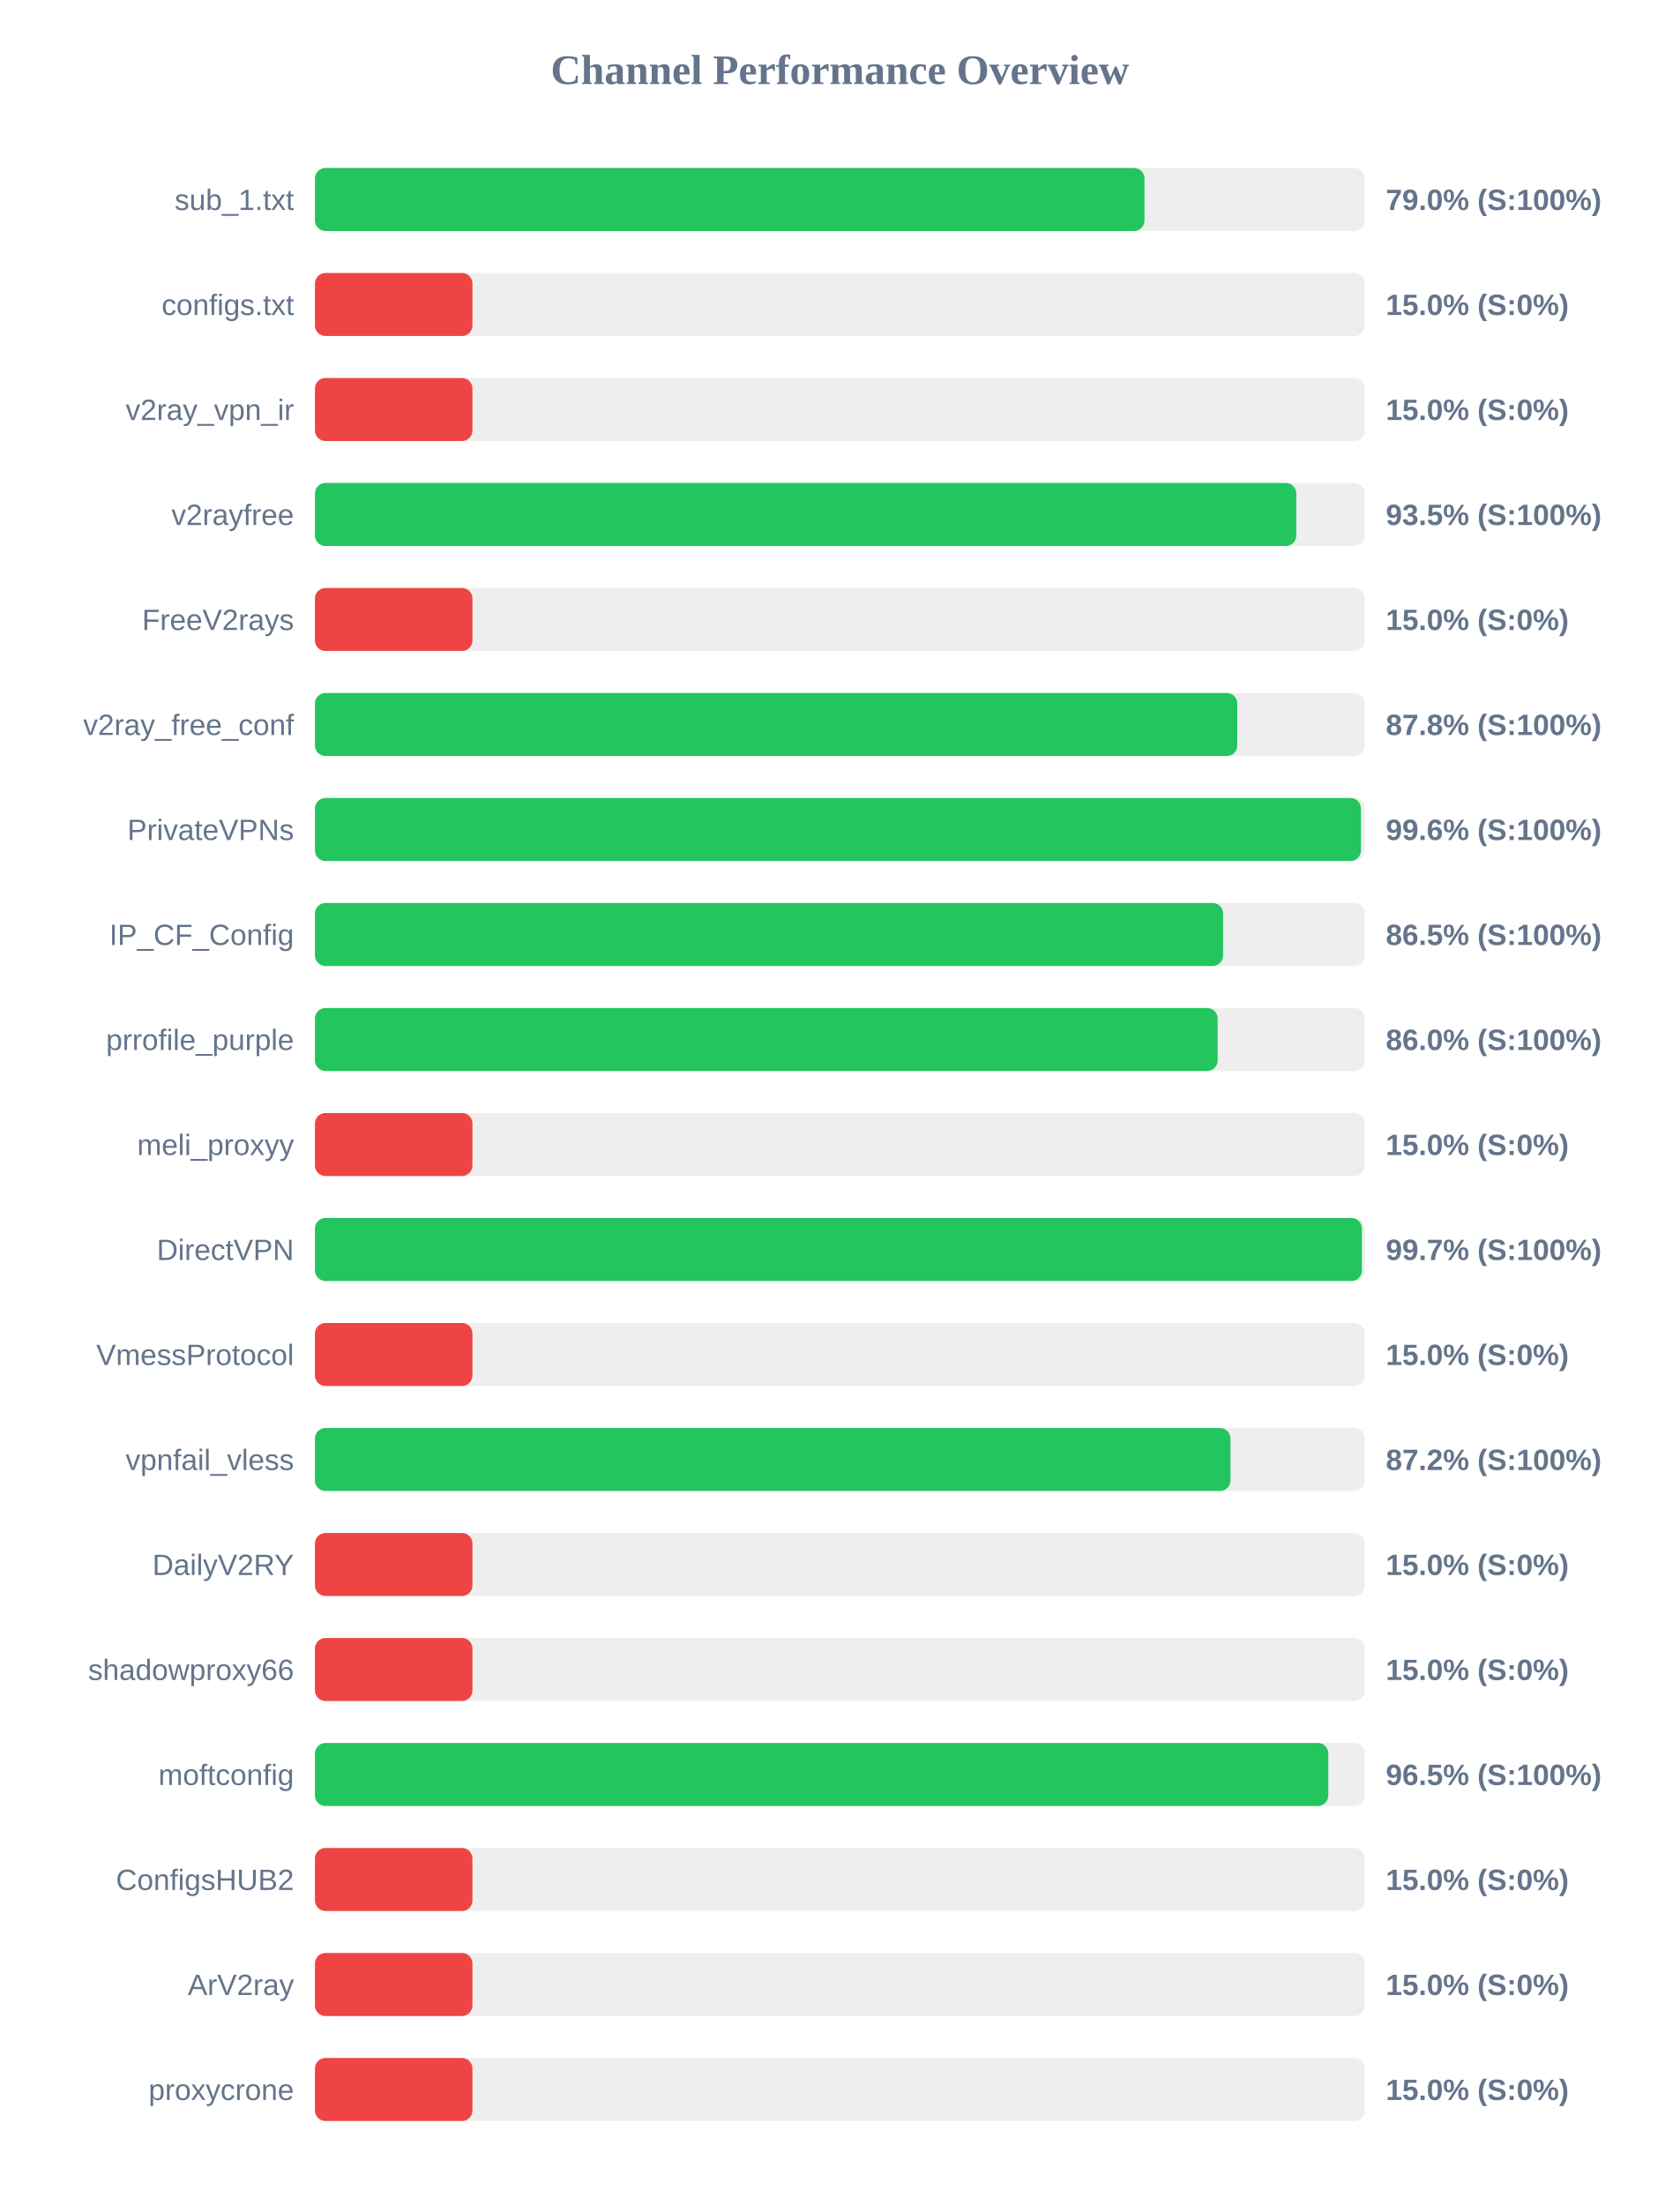
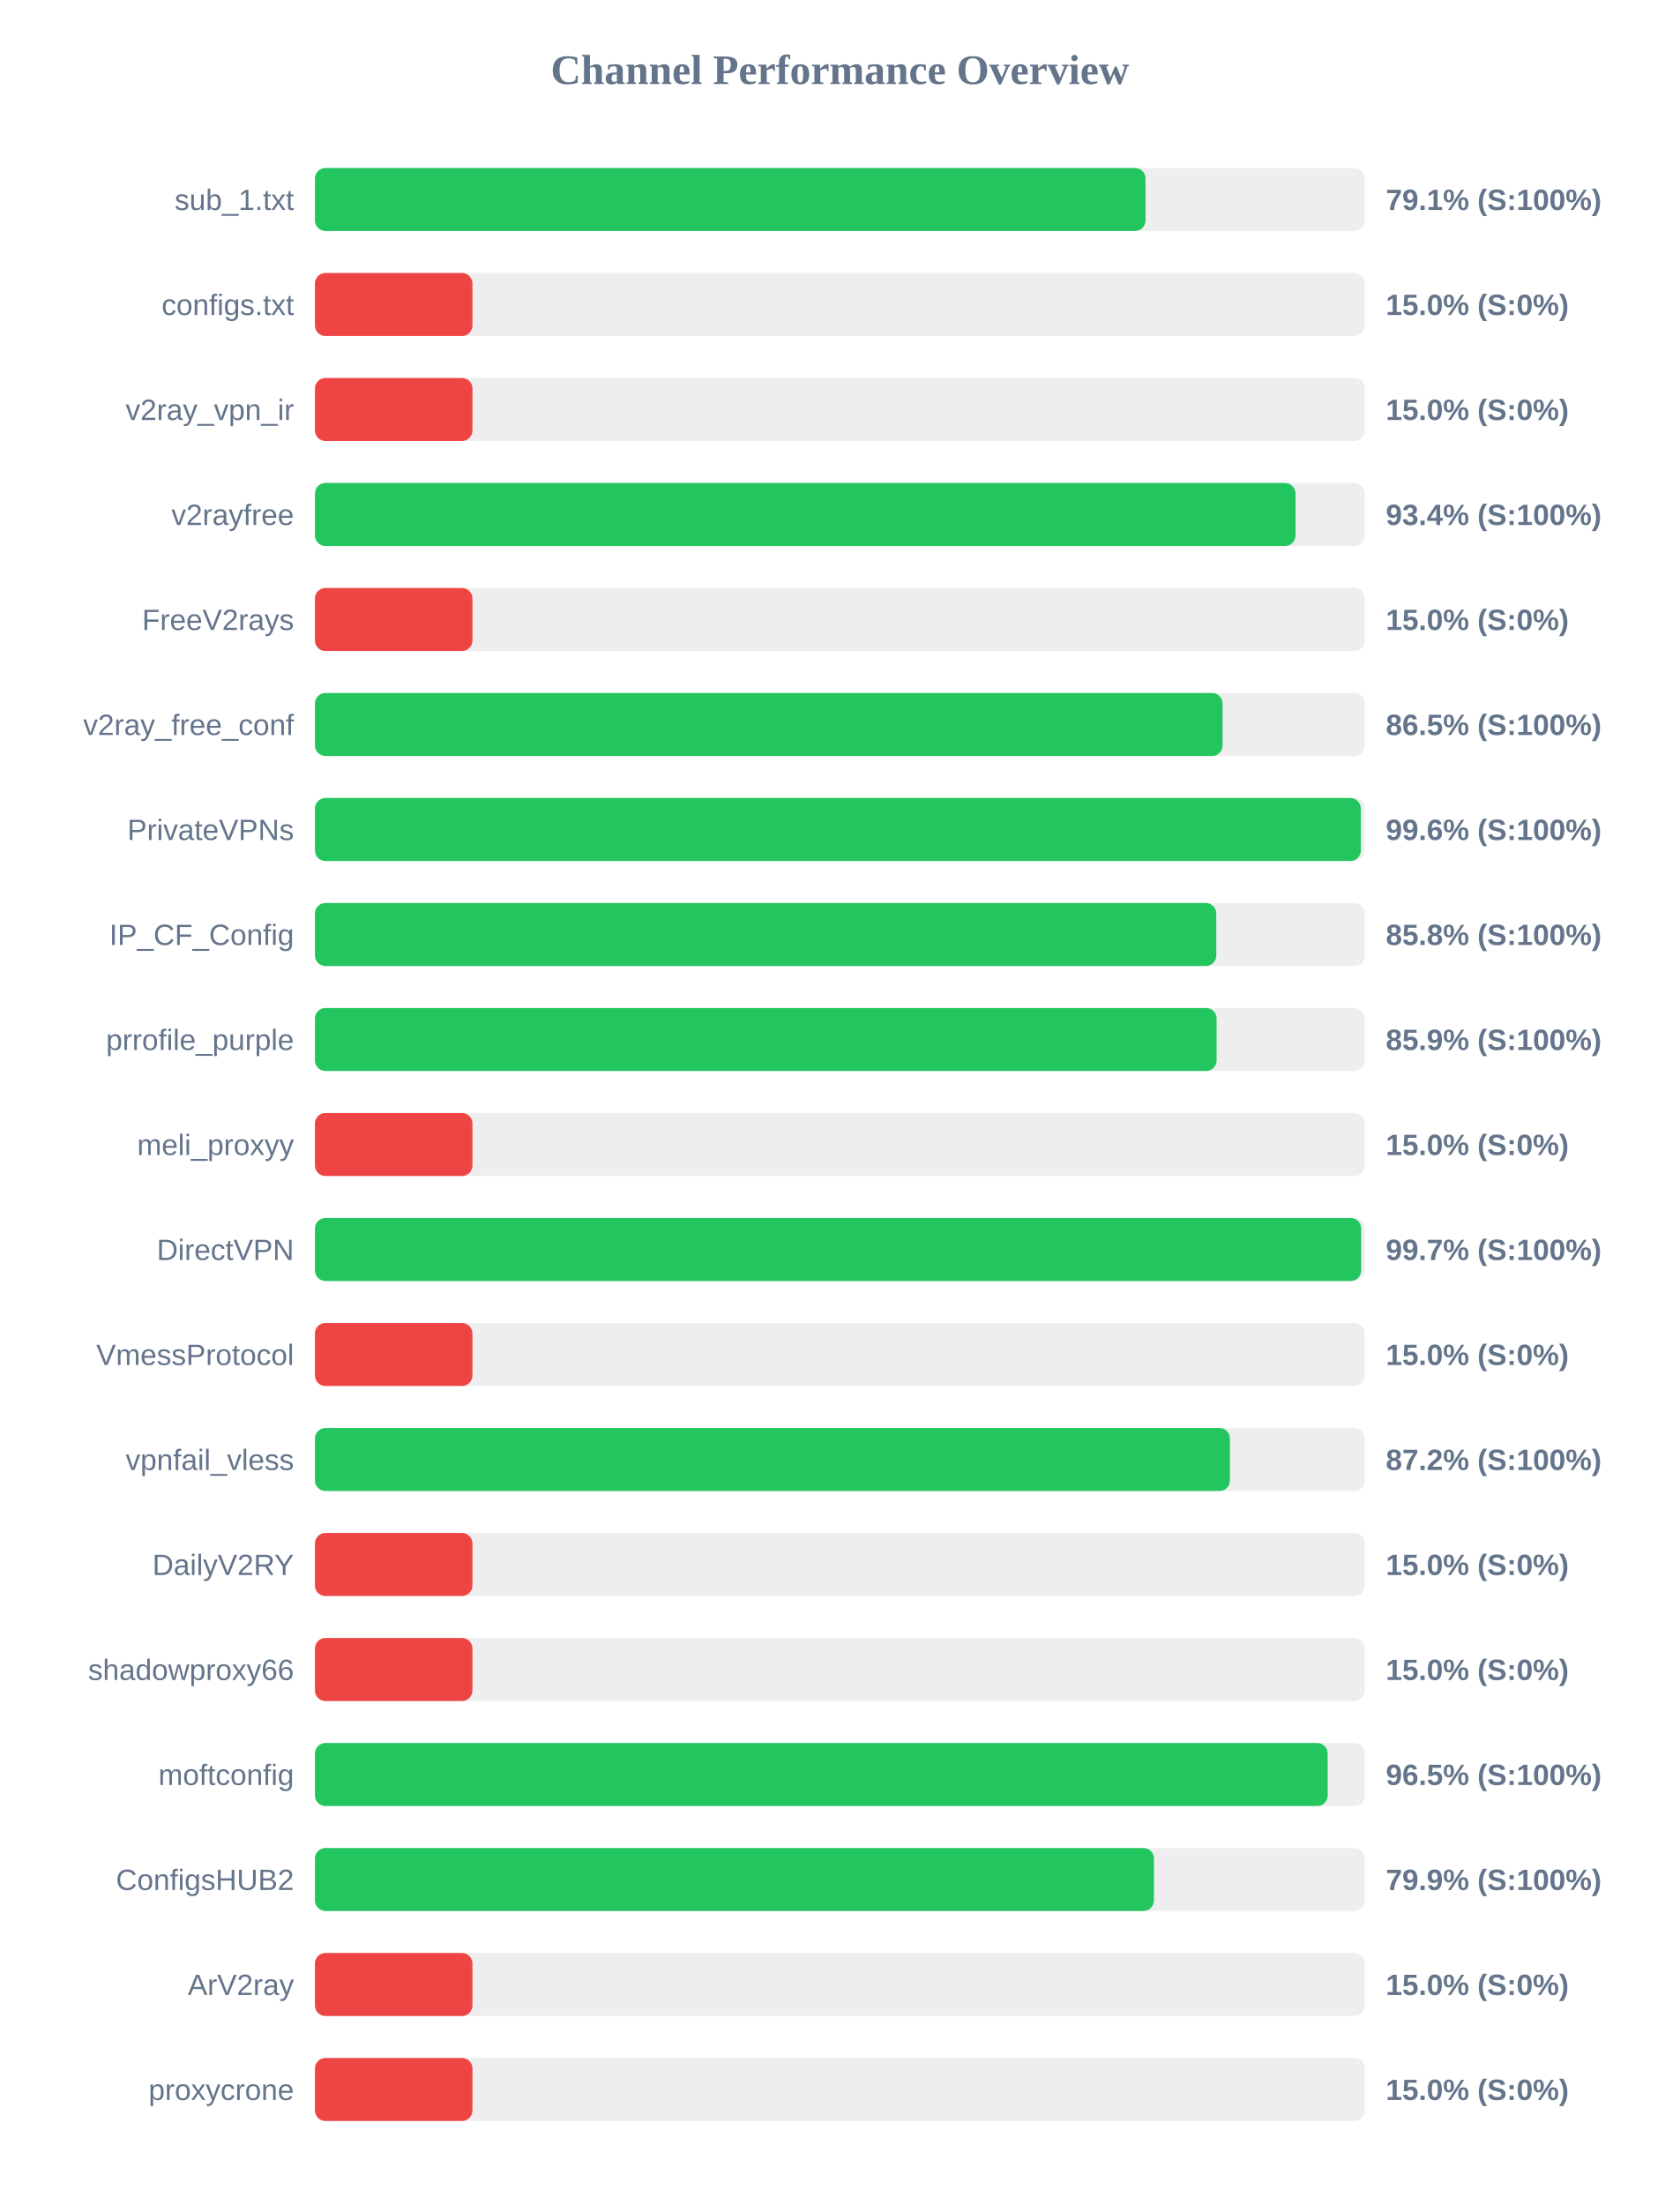
<svg xmlns="http://www.w3.org/2000/svg" width="800" height="1050" version="1.1">
  <style>
        .row { font: 14px Arial; fill: #64748b; }
        .score { font: bold 14px Arial; fill: #64748b; }
    </style>
  <text x="400" y="40" text-anchor="middle" font-size="20px" font-weight="bold" fill="#64748b">Channel Performance Overview</text>
  <rect x="150" y="80" width="500" height="30" fill="#eee" rx="5" />
-   <rect x="150" y="80" width="395.05" height="30" fill="#22c55e" rx="5" />
+   <rect x="150" y="80" width="395.55" height="30" fill="#22c55e" rx="5" />
  <text x="140" y="100" text-anchor="end" class="row">sub_1.txt</text>
-   <text x="660" y="100" text-anchor="start" class="score">79.0% (S:100%)</text>
+   <text x="660" y="100" text-anchor="start" class="score">79.1% (S:100%)</text>
  <rect x="150" y="130" width="500" height="30" fill="#eee" rx="5" />
  <rect x="150" y="130" width="75.0" height="30" fill="#ef4444" rx="5" />
  <text x="140" y="150" text-anchor="end" class="row">configs.txt</text>
  <text x="660" y="150" text-anchor="start" class="score">15.0% (S:0%)</text>
  <rect x="150" y="180" width="500" height="30" fill="#eee" rx="5" />
  <rect x="150" y="180" width="75.0" height="30" fill="#ef4444" rx="5" />
  <text x="140" y="200" text-anchor="end" class="row">v2ray_vpn_ir</text>
  <text x="660" y="200" text-anchor="start" class="score">15.0% (S:0%)</text>
  <rect x="150" y="230" width="500" height="30" fill="#eee" rx="5" />
-   <rect x="150" y="230" width="467.35" height="30" fill="#22c55e" rx="5" />
+   <rect x="150" y="230" width="467.0" height="30" fill="#22c55e" rx="5" />
  <text x="140" y="250" text-anchor="end" class="row">v2rayfree</text>
-   <text x="660" y="250" text-anchor="start" class="score">93.5% (S:100%)</text>
+   <text x="660" y="250" text-anchor="start" class="score">93.4% (S:100%)</text>
  <rect x="150" y="280" width="500" height="30" fill="#eee" rx="5" />
  <rect x="150" y="280" width="75.0" height="30" fill="#ef4444" rx="5" />
  <text x="140" y="300" text-anchor="end" class="row">FreeV2rays</text>
  <text x="660" y="300" text-anchor="start" class="score">15.0% (S:0%)</text>
  <rect x="150" y="330" width="500" height="30" fill="#eee" rx="5" />
-   <rect x="150" y="330" width="439.25" height="30" fill="#22c55e" rx="5" />
+   <rect x="150" y="330" width="432.25" height="30" fill="#22c55e" rx="5" />
  <text x="140" y="350" text-anchor="end" class="row">v2ray_free_conf</text>
-   <text x="660" y="350" text-anchor="start" class="score">87.8% (S:100%)</text>
+   <text x="660" y="350" text-anchor="start" class="score">86.5% (S:100%)</text>
  <rect x="150" y="380" width="500" height="30" fill="#eee" rx="5" />
-   <rect x="150" y="380" width="498.15" height="30" fill="#22c55e" rx="5" />
+   <rect x="150" y="380" width="498.1" height="30" fill="#22c55e" rx="5" />
  <text x="140" y="400" text-anchor="end" class="row">PrivateVPNs</text>
  <text x="660" y="400" text-anchor="start" class="score">99.6% (S:100%)</text>
  <rect x="150" y="430" width="500" height="30" fill="#eee" rx="5" />
-   <rect x="150" y="430" width="432.5" height="30" fill="#22c55e" rx="5" />
+   <rect x="150" y="430" width="429.25" height="30" fill="#22c55e" rx="5" />
  <text x="140" y="450" text-anchor="end" class="row">IP_CF_Config</text>
-   <text x="660" y="450" text-anchor="start" class="score">86.5% (S:100%)</text>
+   <text x="660" y="450" text-anchor="start" class="score">85.8% (S:100%)</text>
  <rect x="150" y="480" width="500" height="30" fill="#eee" rx="5" />
-   <rect x="150" y="480" width="429.9" height="30" fill="#22c55e" rx="5" />
+   <rect x="150" y="480" width="429.4" height="30" fill="#22c55e" rx="5" />
  <text x="140" y="500" text-anchor="end" class="row">prrofile_purple</text>
-   <text x="660" y="500" text-anchor="start" class="score">86.0% (S:100%)</text>
+   <text x="660" y="500" text-anchor="start" class="score">85.9% (S:100%)</text>
  <rect x="150" y="530" width="500" height="30" fill="#eee" rx="5" />
  <rect x="150" y="530" width="75.0" height="30" fill="#ef4444" rx="5" />
  <text x="140" y="550" text-anchor="end" class="row">meli_proxyy</text>
  <text x="660" y="550" text-anchor="start" class="score">15.0% (S:0%)</text>
  <rect x="150" y="580" width="500" height="30" fill="#eee" rx="5" />
-   <rect x="150" y="580" width="498.6" height="30" fill="#22c55e" rx="5" />
+   <rect x="150" y="580" width="498.25" height="30" fill="#22c55e" rx="5" />
  <text x="140" y="600" text-anchor="end" class="row">DirectVPN</text>
  <text x="660" y="600" text-anchor="start" class="score">99.7% (S:100%)</text>
  <rect x="150" y="630" width="500" height="30" fill="#eee" rx="5" />
  <rect x="150" y="630" width="75.0" height="30" fill="#ef4444" rx="5" />
  <text x="140" y="650" text-anchor="end" class="row">VmessProtocol</text>
  <text x="660" y="650" text-anchor="start" class="score">15.0% (S:0%)</text>
  <rect x="150" y="680" width="500" height="30" fill="#eee" rx="5" />
-   <rect x="150" y="680" width="436.0" height="30" fill="#22c55e" rx="5" />
+   <rect x="150" y="680" width="435.75" height="30" fill="#22c55e" rx="5" />
  <text x="140" y="700" text-anchor="end" class="row">vpnfail_vless</text>
  <text x="660" y="700" text-anchor="start" class="score">87.2% (S:100%)</text>
  <rect x="150" y="730" width="500" height="30" fill="#eee" rx="5" />
  <rect x="150" y="730" width="75.0" height="30" fill="#ef4444" rx="5" />
  <text x="140" y="750" text-anchor="end" class="row">DailyV2RY</text>
  <text x="660" y="750" text-anchor="start" class="score">15.0% (S:0%)</text>
  <rect x="150" y="780" width="500" height="30" fill="#eee" rx="5" />
  <rect x="150" y="780" width="75.0" height="30" fill="#ef4444" rx="5" />
  <text x="140" y="800" text-anchor="end" class="row">shadowproxy66</text>
  <text x="660" y="800" text-anchor="start" class="score">15.0% (S:0%)</text>
  <rect x="150" y="830" width="500" height="30" fill="#eee" rx="5" />
-   <rect x="150" y="830" width="482.6" height="30" fill="#22c55e" rx="5" />
+   <rect x="150" y="830" width="482.3" height="30" fill="#22c55e" rx="5" />
  <text x="140" y="850" text-anchor="end" class="row">moftconfig</text>
  <text x="660" y="850" text-anchor="start" class="score">96.5% (S:100%)</text>
  <rect x="150" y="880" width="500" height="30" fill="#eee" rx="5" />
-   <rect x="150" y="880" width="75.0" height="30" fill="#ef4444" rx="5" />
+   <rect x="150" y="880" width="399.55" height="30" fill="#22c55e" rx="5" />
  <text x="140" y="900" text-anchor="end" class="row">ConfigsHUB2</text>
-   <text x="660" y="900" text-anchor="start" class="score">15.0% (S:0%)</text>
+   <text x="660" y="900" text-anchor="start" class="score">79.9% (S:100%)</text>
  <rect x="150" y="930" width="500" height="30" fill="#eee" rx="5" />
  <rect x="150" y="930" width="75.0" height="30" fill="#ef4444" rx="5" />
  <text x="140" y="950" text-anchor="end" class="row">ArV2ray</text>
  <text x="660" y="950" text-anchor="start" class="score">15.0% (S:0%)</text>
  <rect x="150" y="980" width="500" height="30" fill="#eee" rx="5" />
  <rect x="150" y="980" width="75.0" height="30" fill="#ef4444" rx="5" />
  <text x="140" y="1000" text-anchor="end" class="row">proxycrone</text>
  <text x="660" y="1000" text-anchor="start" class="score">15.0% (S:0%)</text>
</svg>
